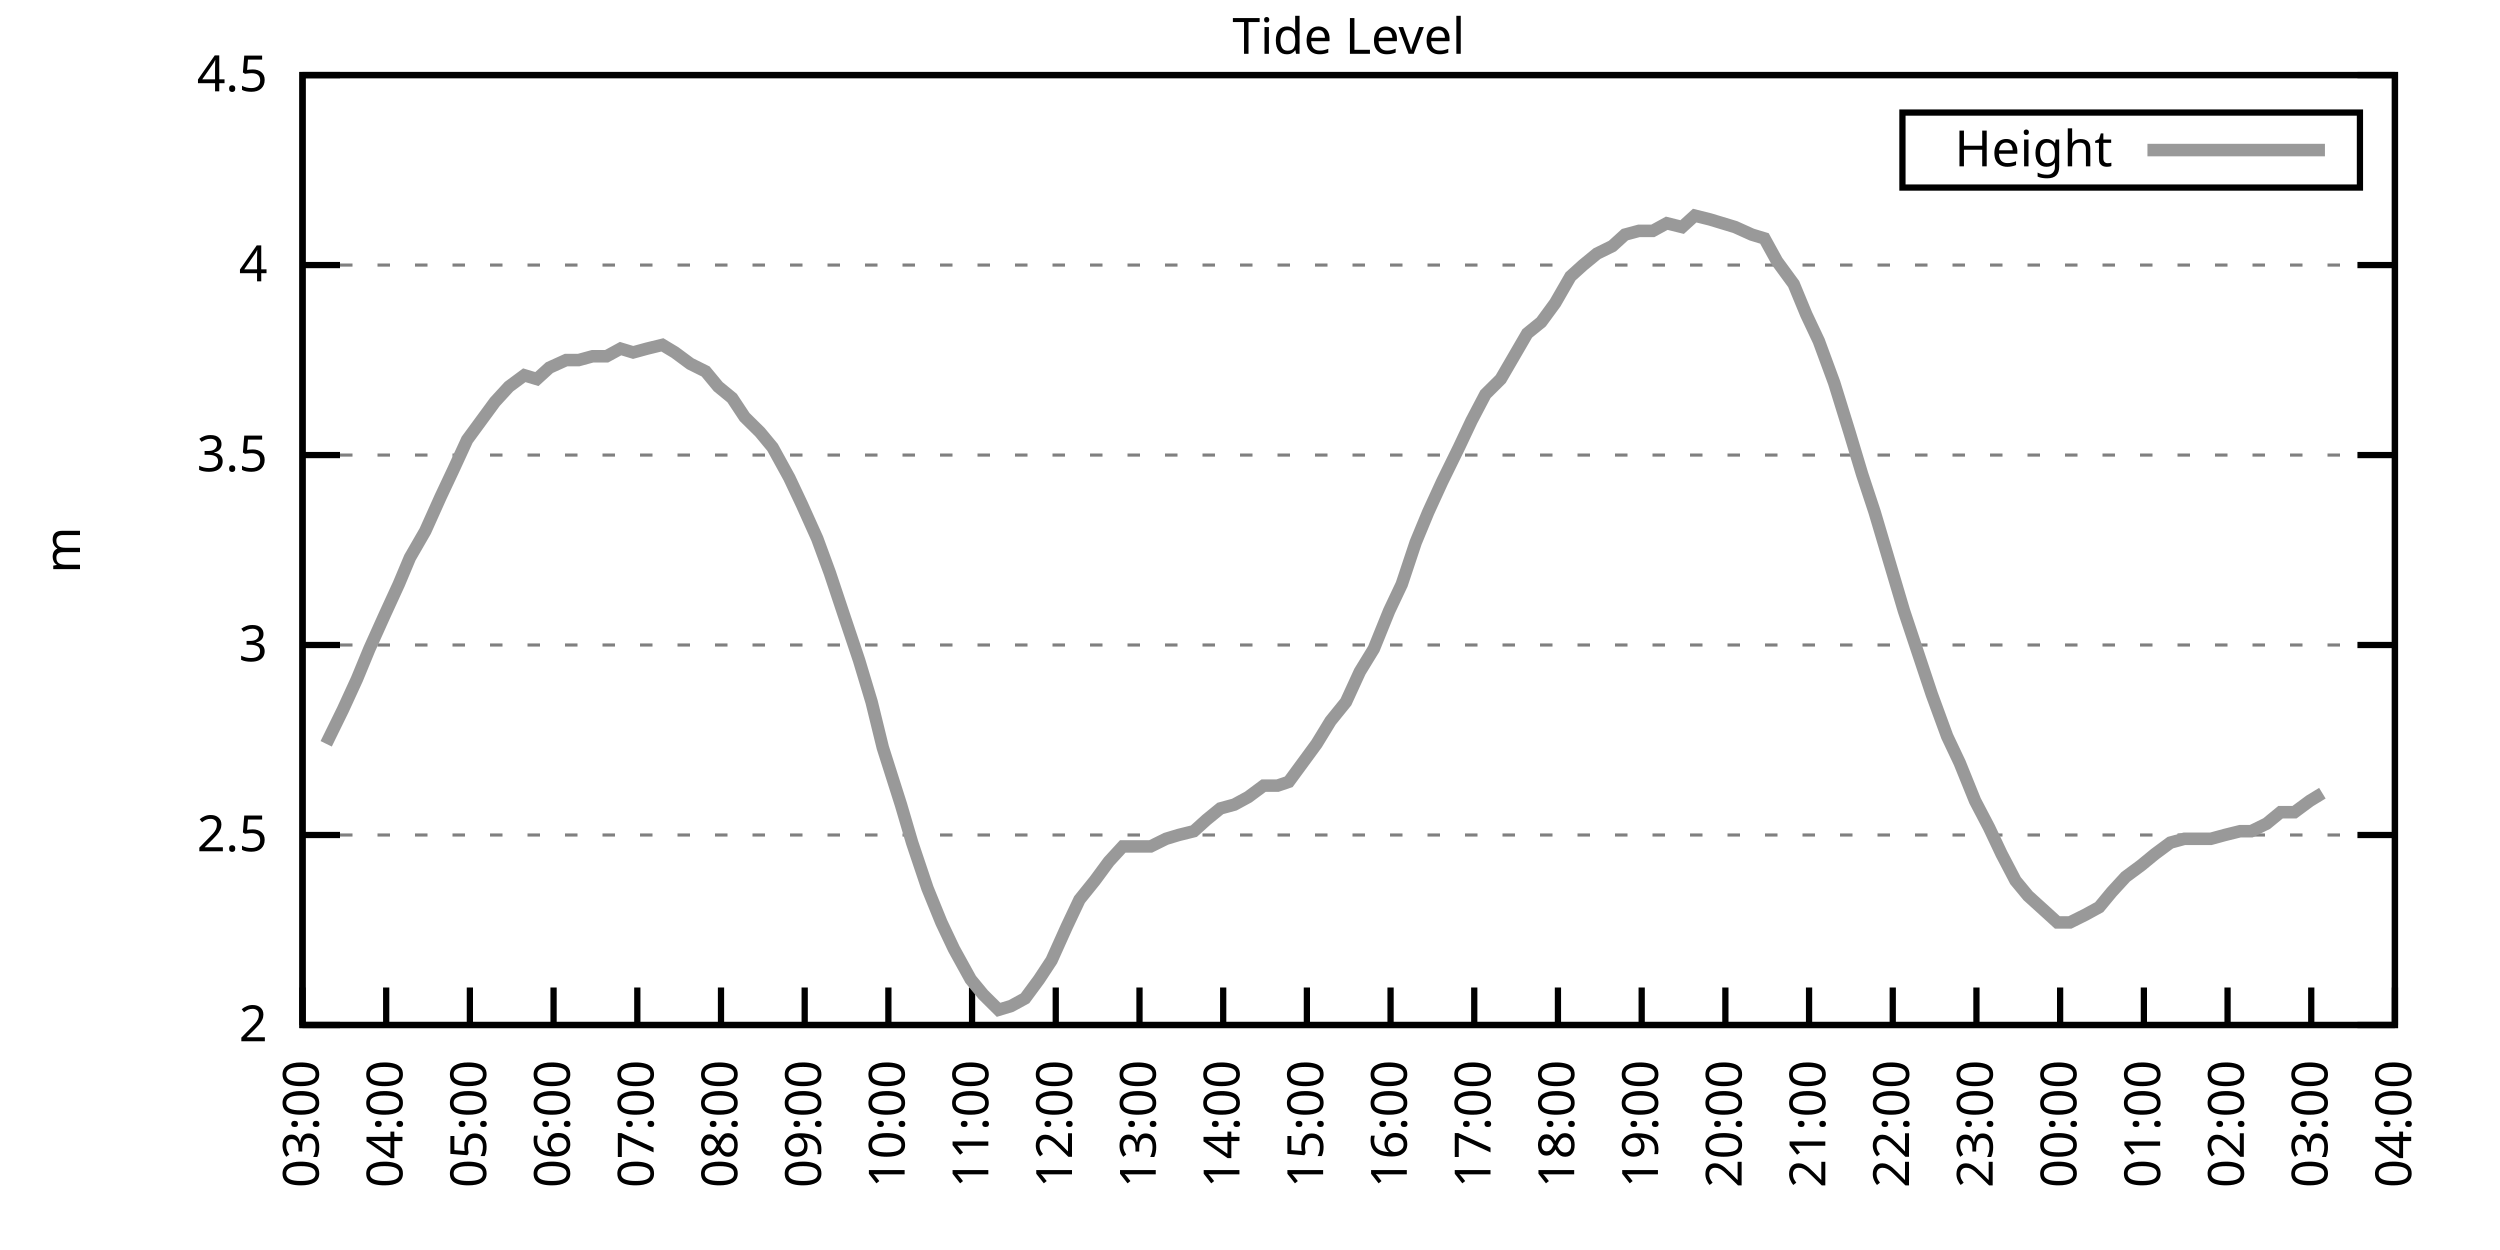
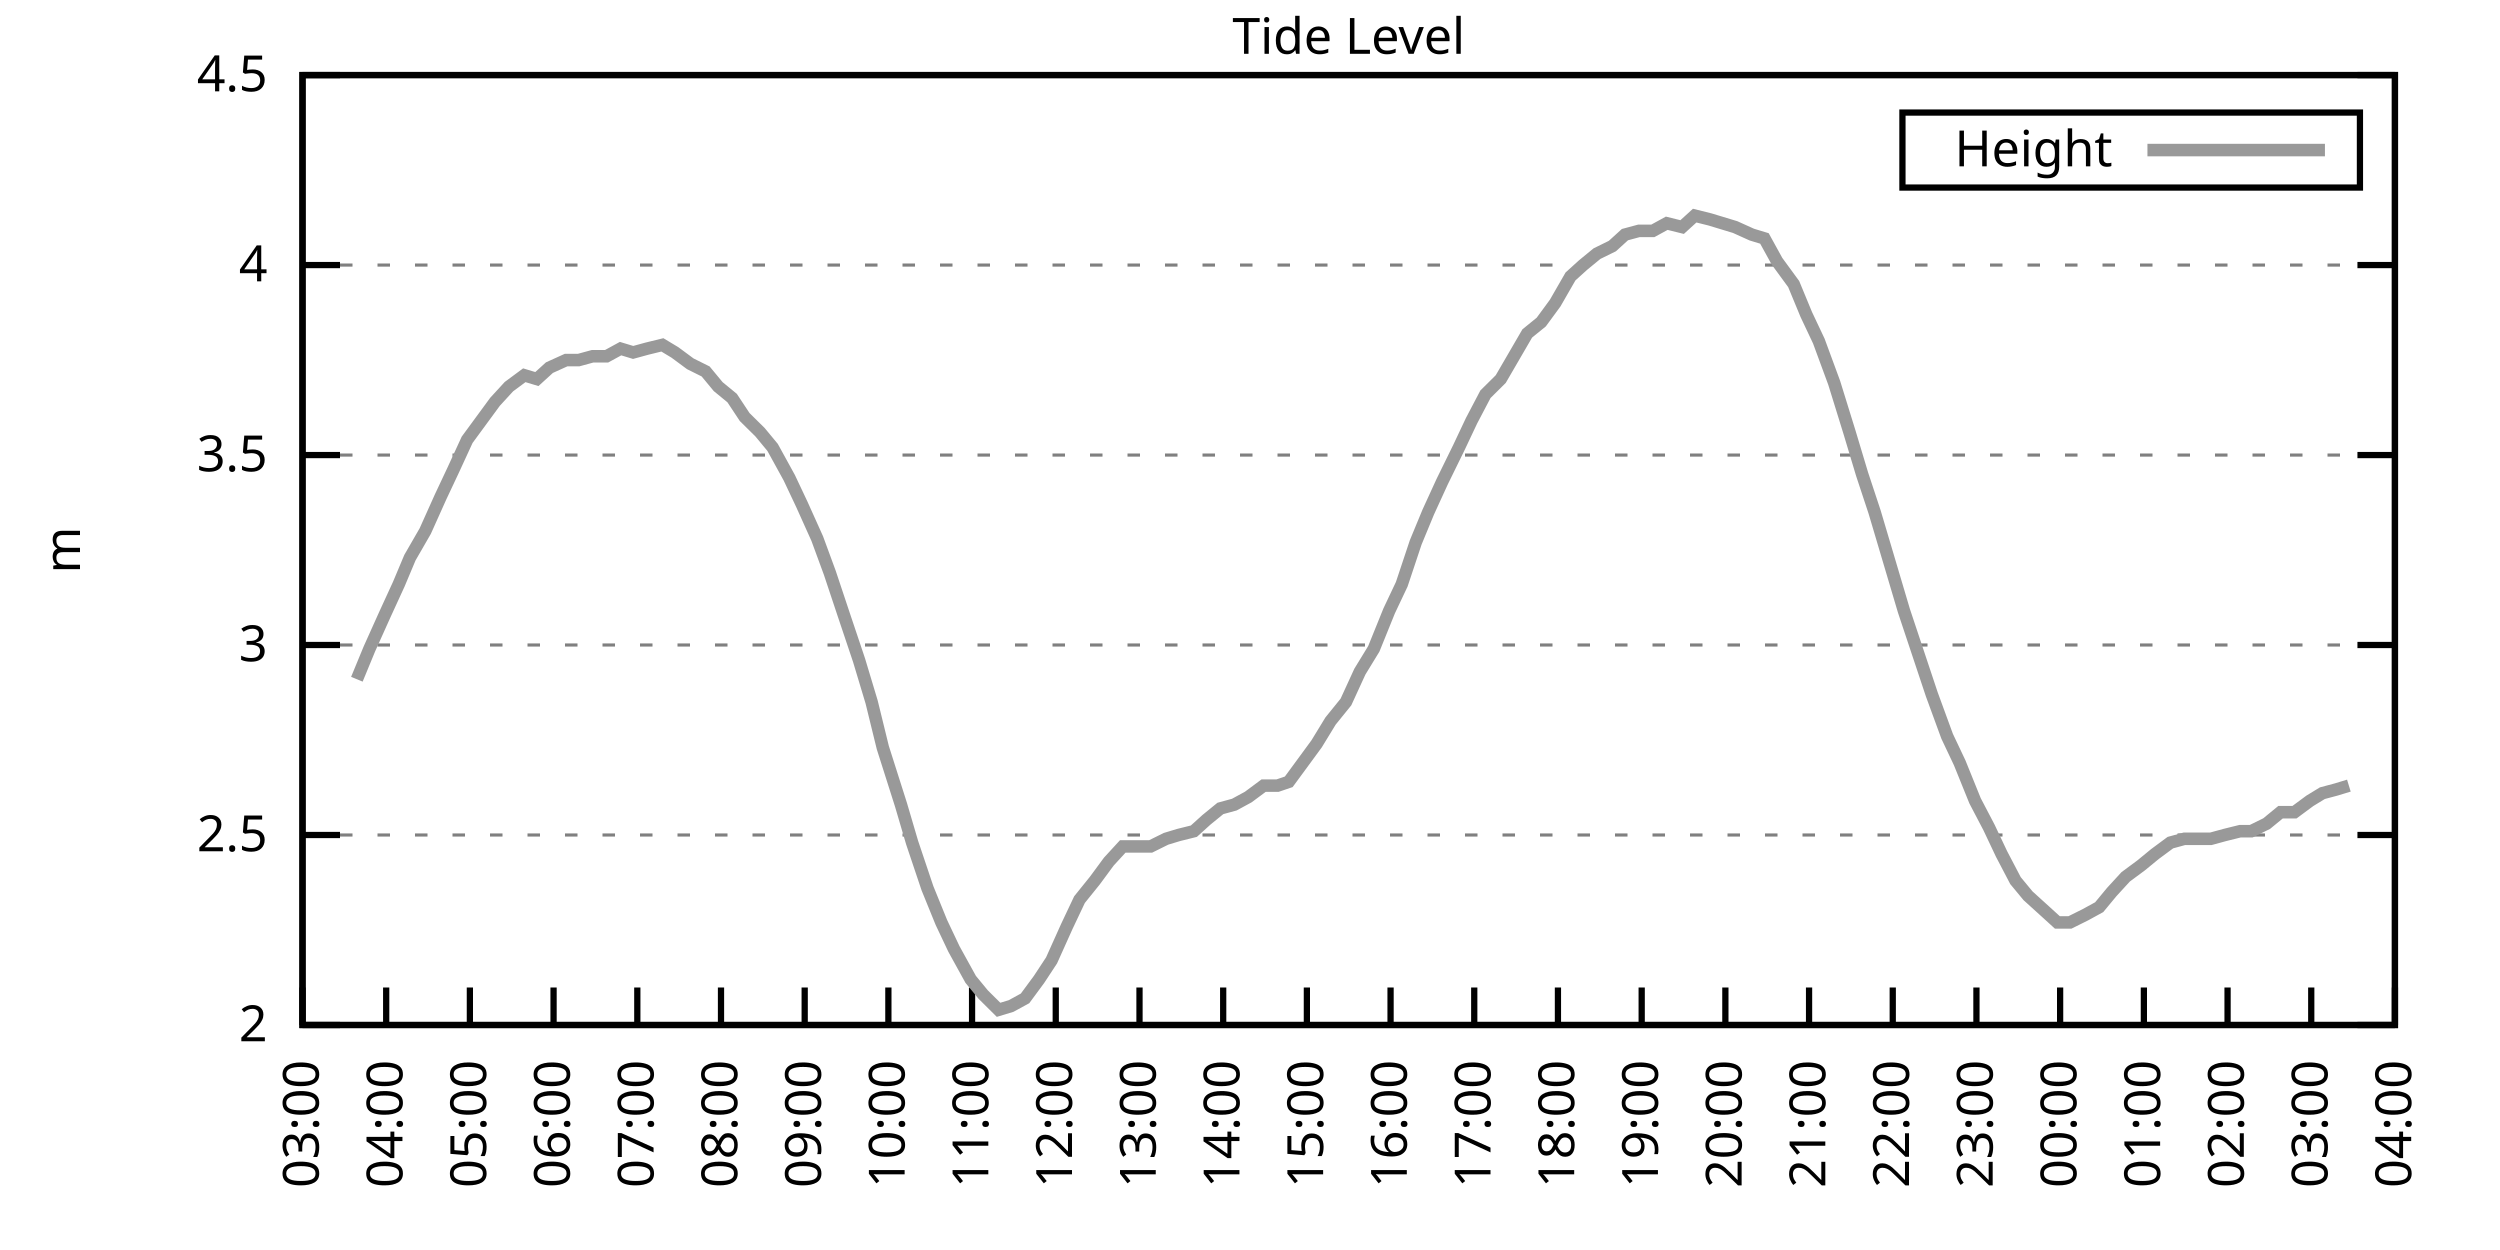
<svg xmlns="http://www.w3.org/2000/svg" xmlns:xlink="http://www.w3.org/1999/xlink" width="400" height="200" viewBox="0 0 400 200">
  <g id="gnuplot_canvas">
    <rect x="0" y="0" width="400" height="200" fill="none" />
    <defs>
      <circle id="gpDot" r="0.5" stroke-width="0.5" stroke="currentColor" />
      <path id="gpPt0" stroke-width="0.333" stroke="currentColor" d="M-1,0 h2 M0,-1 v2" />
      <path id="gpPt1" stroke-width="0.333" stroke="currentColor" d="M-1,-1 L1,1 M1,-1 L-1,1" />
      <path id="gpPt2" stroke-width="0.333" stroke="currentColor" d="M-1,0 L1,0 M0,-1 L0,1 M-1,-1 L1,1 M-1,1 L1,-1" />
      <rect id="gpPt3" stroke-width="0.333" stroke="currentColor" x="-1" y="-1" width="2" height="2" />
      <rect id="gpPt4" stroke-width="0.333" stroke="currentColor" fill="currentColor" x="-1" y="-1" width="2" height="2" />
      <circle id="gpPt5" stroke-width="0.333" stroke="currentColor" cx="0" cy="0" r="1" />
      <use xlink:href="#gpPt5" id="gpPt6" fill="currentColor" stroke="none" />
      <path id="gpPt7" stroke-width="0.333" stroke="currentColor" d="M0,-1.33 L-1.33,0.67 L1.33,0.67 z" />
      <use xlink:href="#gpPt7" id="gpPt8" fill="currentColor" stroke="none" />
      <use xlink:href="#gpPt7" id="gpPt9" stroke="currentColor" transform="rotate(180)" />
      <use xlink:href="#gpPt9" id="gpPt10" fill="currentColor" stroke="none" />
      <use xlink:href="#gpPt3" id="gpPt11" stroke="currentColor" transform="rotate(45)" />
      <use xlink:href="#gpPt11" id="gpPt12" fill="currentColor" stroke="none" />
      <path id="gpPt13" stroke-width="0.333" stroke="currentColor" d="M0,1.330 L1.265,0.411 L0.782,-1.067 L-0.782,-1.076 L-1.265,0.411 z" />
      <use xlink:href="#gpPt13" id="gpPt14" fill="currentColor" stroke="none" />
      <filter id="textbox" filterUnits="objectBoundingBox" x="0" y="0" height="1" width="1">
        <feFlood flood-color="white" flood-opacity="1" result="bgnd" />
        <feComposite in="SourceGraphic" in2="bgnd" operator="atop" />
      </filter>
      <filter id="greybox" filterUnits="objectBoundingBox" x="0" y="0" height="1" width="1">
        <feFlood flood-color="lightgrey" flood-opacity="1" result="grey" />
        <feComposite in="SourceGraphic" in2="grey" operator="atop" />
      </filter>
    </defs>
    <g fill="none" color="white" stroke="currentColor" stroke-width="1.00" stroke-linecap="butt" stroke-linejoin="miter">
</g>
    <g fill="none" color="black" stroke="currentColor" stroke-width="1.00" stroke-linecap="butt" stroke-linejoin="miter">
      <g stroke="none" shape-rendering="crispEdges">
        <polygon fill="rgb(255, 255, 255)" points="48.40,164.00 383.18,164.00 383.18,12.02 48.40,12.02 " />
      </g>
    </g>
    <g fill="none" color="black" stroke="currentColor" stroke-width="1.00" stroke-linecap="butt" stroke-linejoin="miter">
</g>
    <g fill="none" color="black" stroke="black" stroke-width="0.50" stroke-linecap="butt" stroke-linejoin="miter">
</g>
    <g fill="none" color="gray" stroke="currentColor" stroke-width="0.50" stroke-linecap="butt" stroke-linejoin="miter">
      <path stroke="gray" stroke-dasharray="2,4" class="gridline" d="M48.40,164.00 L383.19,164.00  " />
    </g>
    <g fill="none" color="gray" stroke="gray" stroke-width="1.00" stroke-linecap="butt" stroke-linejoin="miter">
</g>
    <g fill="none" color="black" stroke="currentColor" stroke-width="1.00" stroke-linecap="butt" stroke-linejoin="miter">
      <path stroke="black" d="M48.40,164.00 L54.40,164.00 M383.19,164.00 L377.19,164.00  " />
      <g transform="translate(42.80,166.60)" stroke="none" fill="black" font-family="Sans" font-size="8.00" text-anchor="end">
        <text>
          <tspan font-family="Sans"> 2</tspan>
        </text>
      </g>
    </g>
    <g fill="none" color="black" stroke="currentColor" stroke-width="1.00" stroke-linecap="butt" stroke-linejoin="miter">
</g>
    <g fill="none" color="black" stroke="black" stroke-width="0.50" stroke-linecap="butt" stroke-linejoin="miter">
</g>
    <g fill="none" color="gray" stroke="currentColor" stroke-width="0.50" stroke-linecap="butt" stroke-linejoin="miter">
      <path stroke="gray" stroke-dasharray="2,4" class="gridline" d="M48.40,133.60 L383.19,133.60  " />
    </g>
    <g fill="none" color="gray" stroke="gray" stroke-width="1.00" stroke-linecap="butt" stroke-linejoin="miter">
</g>
    <g fill="none" color="black" stroke="currentColor" stroke-width="1.00" stroke-linecap="butt" stroke-linejoin="miter">
      <path stroke="black" d="M48.40,133.60 L54.40,133.60 M383.19,133.60 L377.19,133.60  " />
      <g transform="translate(42.80,136.20)" stroke="none" fill="black" font-family="Sans" font-size="8.00" text-anchor="end">
        <text>
          <tspan font-family="Sans"> 2.5</tspan>
        </text>
      </g>
    </g>
    <g fill="none" color="black" stroke="currentColor" stroke-width="1.00" stroke-linecap="butt" stroke-linejoin="miter">
</g>
    <g fill="none" color="black" stroke="black" stroke-width="0.50" stroke-linecap="butt" stroke-linejoin="miter">
</g>
    <g fill="none" color="gray" stroke="currentColor" stroke-width="0.50" stroke-linecap="butt" stroke-linejoin="miter">
      <path stroke="gray" stroke-dasharray="2,4" class="gridline" d="M48.40,103.20 L383.19,103.20  " />
    </g>
    <g fill="none" color="gray" stroke="gray" stroke-width="1.00" stroke-linecap="butt" stroke-linejoin="miter">
</g>
    <g fill="none" color="black" stroke="currentColor" stroke-width="1.00" stroke-linecap="butt" stroke-linejoin="miter">
      <path stroke="black" d="M48.40,103.20 L54.40,103.20 M383.19,103.20 L377.19,103.20  " />
      <g transform="translate(42.80,105.80)" stroke="none" fill="black" font-family="Sans" font-size="8.00" text-anchor="end">
        <text>
          <tspan font-family="Sans"> 3</tspan>
        </text>
      </g>
    </g>
    <g fill="none" color="black" stroke="currentColor" stroke-width="1.00" stroke-linecap="butt" stroke-linejoin="miter">
</g>
    <g fill="none" color="black" stroke="black" stroke-width="0.50" stroke-linecap="butt" stroke-linejoin="miter">
</g>
    <g fill="none" color="gray" stroke="currentColor" stroke-width="0.50" stroke-linecap="butt" stroke-linejoin="miter">
      <path stroke="gray" stroke-dasharray="2,4" class="gridline" d="M48.40,72.81 L383.19,72.81  " />
    </g>
    <g fill="none" color="gray" stroke="gray" stroke-width="1.00" stroke-linecap="butt" stroke-linejoin="miter">
</g>
    <g fill="none" color="black" stroke="currentColor" stroke-width="1.00" stroke-linecap="butt" stroke-linejoin="miter">
      <path stroke="black" d="M48.40,72.81 L54.40,72.81 M383.19,72.81 L377.19,72.81  " />
      <g transform="translate(42.80,75.41)" stroke="none" fill="black" font-family="Sans" font-size="8.00" text-anchor="end">
        <text>
          <tspan font-family="Sans"> 3.5</tspan>
        </text>
      </g>
    </g>
    <g fill="none" color="black" stroke="currentColor" stroke-width="1.00" stroke-linecap="butt" stroke-linejoin="miter">
</g>
    <g fill="none" color="black" stroke="black" stroke-width="0.50" stroke-linecap="butt" stroke-linejoin="miter">
</g>
    <g fill="none" color="gray" stroke="currentColor" stroke-width="0.50" stroke-linecap="butt" stroke-linejoin="miter">
      <path stroke="gray" stroke-dasharray="2,4" class="gridline" d="M48.40,42.41 L383.19,42.41  " />
    </g>
    <g fill="none" color="gray" stroke="gray" stroke-width="1.00" stroke-linecap="butt" stroke-linejoin="miter">
</g>
    <g fill="none" color="black" stroke="currentColor" stroke-width="1.00" stroke-linecap="butt" stroke-linejoin="miter">
      <path stroke="black" d="M48.40,42.41 L54.40,42.41 M383.19,42.41 L377.19,42.41  " />
      <g transform="translate(42.80,45.01)" stroke="none" fill="black" font-family="Sans" font-size="8.00" text-anchor="end">
        <text>
          <tspan font-family="Sans"> 4</tspan>
        </text>
      </g>
    </g>
    <g fill="none" color="black" stroke="currentColor" stroke-width="1.00" stroke-linecap="butt" stroke-linejoin="miter">
</g>
    <g fill="none" color="black" stroke="black" stroke-width="0.50" stroke-linecap="butt" stroke-linejoin="miter">
</g>
    <g fill="none" color="gray" stroke="currentColor" stroke-width="0.50" stroke-linecap="butt" stroke-linejoin="miter">
      <path stroke="gray" stroke-dasharray="2,4" class="gridline" d="M48.40,12.01 L383.19,12.01  " />
    </g>
    <g fill="none" color="gray" stroke="gray" stroke-width="1.00" stroke-linecap="butt" stroke-linejoin="miter">
</g>
    <g fill="none" color="black" stroke="currentColor" stroke-width="1.00" stroke-linecap="butt" stroke-linejoin="miter">
      <path stroke="black" d="M48.40,12.01 L54.40,12.01 M383.19,12.01 L377.19,12.01  " />
      <g transform="translate(42.80,14.61)" stroke="none" fill="black" font-family="Sans" font-size="8.00" text-anchor="end">
        <text>
          <tspan font-family="Sans"> 4.5</tspan>
        </text>
      </g>
    </g>
    <g fill="none" color="black" stroke="currentColor" stroke-width="1.00" stroke-linecap="butt" stroke-linejoin="miter">
      <path stroke="black" d="M48.40,164.00 L48.40,158.00  " />
      <g transform="translate(51.00,169.60) rotate(270.00)" stroke="none" fill="black" font-family="Sans" font-size="8.00" text-anchor="end">
        <text>
          <tspan font-family="Sans">03:00</tspan>
        </text>
      </g>
    </g>
    <g fill="none" color="black" stroke="currentColor" stroke-width="1.00" stroke-linecap="butt" stroke-linejoin="miter">
      <path stroke="black" d="M61.79,164.00 L61.79,158.00  " />
      <g transform="translate(64.39,169.60) rotate(270.00)" stroke="none" fill="black" font-family="Sans" font-size="8.00" text-anchor="end">
        <text>
          <tspan font-family="Sans">04:00</tspan>
        </text>
      </g>
    </g>
    <g fill="none" color="black" stroke="currentColor" stroke-width="1.00" stroke-linecap="butt" stroke-linejoin="miter">
      <path stroke="black" d="M75.18,164.00 L75.18,158.00  " />
      <g transform="translate(77.78,169.60) rotate(270.00)" stroke="none" fill="black" font-family="Sans" font-size="8.00" text-anchor="end">
        <text>
          <tspan font-family="Sans">05:00</tspan>
        </text>
      </g>
    </g>
    <g fill="none" color="black" stroke="currentColor" stroke-width="1.00" stroke-linecap="butt" stroke-linejoin="miter">
      <path stroke="black" d="M88.57,164.00 L88.57,158.00  " />
      <g transform="translate(91.17,169.60) rotate(270.00)" stroke="none" fill="black" font-family="Sans" font-size="8.00" text-anchor="end">
        <text>
          <tspan font-family="Sans">06:00</tspan>
        </text>
      </g>
    </g>
    <g fill="none" color="black" stroke="currentColor" stroke-width="1.00" stroke-linecap="butt" stroke-linejoin="miter">
      <path stroke="black" d="M101.97,164.00 L101.97,158.00  " />
      <g transform="translate(104.57,169.60) rotate(270.00)" stroke="none" fill="black" font-family="Sans" font-size="8.00" text-anchor="end">
        <text>
          <tspan font-family="Sans">07:00</tspan>
        </text>
      </g>
    </g>
    <g fill="none" color="black" stroke="currentColor" stroke-width="1.00" stroke-linecap="butt" stroke-linejoin="miter">
      <path stroke="black" d="M115.36,164.00 L115.36,158.00  " />
      <g transform="translate(117.96,169.60) rotate(270.00)" stroke="none" fill="black" font-family="Sans" font-size="8.00" text-anchor="end">
        <text>
          <tspan font-family="Sans">08:00</tspan>
        </text>
      </g>
    </g>
    <g fill="none" color="black" stroke="currentColor" stroke-width="1.00" stroke-linecap="butt" stroke-linejoin="miter">
      <path stroke="black" d="M128.75,164.00 L128.75,158.00  " />
      <g transform="translate(131.35,169.60) rotate(270.00)" stroke="none" fill="black" font-family="Sans" font-size="8.00" text-anchor="end">
        <text>
          <tspan font-family="Sans">09:00</tspan>
        </text>
      </g>
    </g>
    <g fill="none" color="black" stroke="currentColor" stroke-width="1.00" stroke-linecap="butt" stroke-linejoin="miter">
      <path stroke="black" d="M142.14,164.00 L142.14,158.00  " />
      <g transform="translate(144.74,169.60) rotate(270.00)" stroke="none" fill="black" font-family="Sans" font-size="8.00" text-anchor="end">
        <text>
          <tspan font-family="Sans">10:00</tspan>
        </text>
      </g>
    </g>
    <g fill="none" color="black" stroke="currentColor" stroke-width="1.00" stroke-linecap="butt" stroke-linejoin="miter">
      <path stroke="black" d="M155.53,164.00 L155.53,158.00  " />
      <g transform="translate(158.13,169.60) rotate(270.00)" stroke="none" fill="black" font-family="Sans" font-size="8.00" text-anchor="end">
        <text>
          <tspan font-family="Sans">11:00</tspan>
        </text>
      </g>
    </g>
    <g fill="none" color="black" stroke="currentColor" stroke-width="1.00" stroke-linecap="butt" stroke-linejoin="miter">
      <path stroke="black" d="M168.92,164.00 L168.92,158.00  " />
      <g transform="translate(171.52,169.60) rotate(270.00)" stroke="none" fill="black" font-family="Sans" font-size="8.00" text-anchor="end">
        <text>
          <tspan font-family="Sans">12:00</tspan>
        </text>
      </g>
    </g>
    <g fill="none" color="black" stroke="currentColor" stroke-width="1.00" stroke-linecap="butt" stroke-linejoin="miter">
      <path stroke="black" d="M182.32,164.00 L182.32,158.00  " />
      <g transform="translate(184.92,169.60) rotate(270.00)" stroke="none" fill="black" font-family="Sans" font-size="8.00" text-anchor="end">
        <text>
          <tspan font-family="Sans">13:00</tspan>
        </text>
      </g>
    </g>
    <g fill="none" color="black" stroke="currentColor" stroke-width="1.00" stroke-linecap="butt" stroke-linejoin="miter">
      <path stroke="black" d="M195.71,164.00 L195.71,158.00  " />
      <g transform="translate(198.31,169.60) rotate(270.00)" stroke="none" fill="black" font-family="Sans" font-size="8.00" text-anchor="end">
        <text>
          <tspan font-family="Sans">14:00</tspan>
        </text>
      </g>
    </g>
    <g fill="none" color="black" stroke="currentColor" stroke-width="1.00" stroke-linecap="butt" stroke-linejoin="miter">
      <path stroke="black" d="M209.10,164.00 L209.10,158.00  " />
      <g transform="translate(211.70,169.60) rotate(270.00)" stroke="none" fill="black" font-family="Sans" font-size="8.00" text-anchor="end">
        <text>
          <tspan font-family="Sans">15:00</tspan>
        </text>
      </g>
    </g>
    <g fill="none" color="black" stroke="currentColor" stroke-width="1.00" stroke-linecap="butt" stroke-linejoin="miter">
      <path stroke="black" d="M222.49,164.00 L222.49,158.00  " />
      <g transform="translate(225.09,169.60) rotate(270.00)" stroke="none" fill="black" font-family="Sans" font-size="8.00" text-anchor="end">
        <text>
          <tspan font-family="Sans">16:00</tspan>
        </text>
      </g>
    </g>
    <g fill="none" color="black" stroke="currentColor" stroke-width="1.00" stroke-linecap="butt" stroke-linejoin="miter">
      <path stroke="black" d="M235.88,164.00 L235.88,158.00  " />
      <g transform="translate(238.48,169.60) rotate(270.00)" stroke="none" fill="black" font-family="Sans" font-size="8.00" text-anchor="end">
        <text>
          <tspan font-family="Sans">17:00</tspan>
        </text>
      </g>
    </g>
    <g fill="none" color="black" stroke="currentColor" stroke-width="1.00" stroke-linecap="butt" stroke-linejoin="miter">
      <path stroke="black" d="M249.27,164.00 L249.27,158.00  " />
      <g transform="translate(251.87,169.60) rotate(270.00)" stroke="none" fill="black" font-family="Sans" font-size="8.00" text-anchor="end">
        <text>
          <tspan font-family="Sans">18:00</tspan>
        </text>
      </g>
    </g>
    <g fill="none" color="black" stroke="currentColor" stroke-width="1.00" stroke-linecap="butt" stroke-linejoin="miter">
      <path stroke="black" d="M262.67,164.00 L262.67,158.00  " />
      <g transform="translate(265.27,169.60) rotate(270.00)" stroke="none" fill="black" font-family="Sans" font-size="8.00" text-anchor="end">
        <text>
          <tspan font-family="Sans">19:00</tspan>
        </text>
      </g>
    </g>
    <g fill="none" color="black" stroke="currentColor" stroke-width="1.00" stroke-linecap="butt" stroke-linejoin="miter">
      <path stroke="black" d="M276.06,164.00 L276.06,158.00  " />
      <g transform="translate(278.66,169.60) rotate(270.00)" stroke="none" fill="black" font-family="Sans" font-size="8.00" text-anchor="end">
        <text>
          <tspan font-family="Sans">20:00</tspan>
        </text>
      </g>
    </g>
    <g fill="none" color="black" stroke="currentColor" stroke-width="1.00" stroke-linecap="butt" stroke-linejoin="miter">
      <path stroke="black" d="M289.45,164.00 L289.45,158.00  " />
      <g transform="translate(292.05,169.60) rotate(270.00)" stroke="none" fill="black" font-family="Sans" font-size="8.00" text-anchor="end">
        <text>
          <tspan font-family="Sans">21:00</tspan>
        </text>
      </g>
    </g>
    <g fill="none" color="black" stroke="currentColor" stroke-width="1.00" stroke-linecap="butt" stroke-linejoin="miter">
      <path stroke="black" d="M302.84,164.00 L302.84,158.00  " />
      <g transform="translate(305.44,169.60) rotate(270.00)" stroke="none" fill="black" font-family="Sans" font-size="8.00" text-anchor="end">
        <text>
          <tspan font-family="Sans">22:00</tspan>
        </text>
      </g>
    </g>
    <g fill="none" color="black" stroke="currentColor" stroke-width="1.00" stroke-linecap="butt" stroke-linejoin="miter">
      <path stroke="black" d="M316.23,164.00 L316.23,158.00  " />
      <g transform="translate(318.83,169.60) rotate(270.00)" stroke="none" fill="black" font-family="Sans" font-size="8.00" text-anchor="end">
        <text>
          <tspan font-family="Sans">23:00</tspan>
        </text>
      </g>
    </g>
    <g fill="none" color="black" stroke="currentColor" stroke-width="1.00" stroke-linecap="butt" stroke-linejoin="miter">
      <path stroke="black" d="M329.62,164.00 L329.62,158.00  " />
      <g transform="translate(332.22,169.60) rotate(270.00)" stroke="none" fill="black" font-family="Sans" font-size="8.00" text-anchor="end">
        <text>
          <tspan font-family="Sans">00:00</tspan>
        </text>
      </g>
    </g>
    <g fill="none" color="black" stroke="currentColor" stroke-width="1.00" stroke-linecap="butt" stroke-linejoin="miter">
      <path stroke="black" d="M343.02,164.00 L343.02,158.00  " />
      <g transform="translate(345.62,169.60) rotate(270.00)" stroke="none" fill="black" font-family="Sans" font-size="8.00" text-anchor="end">
        <text>
          <tspan font-family="Sans">01:00</tspan>
        </text>
      </g>
    </g>
    <g fill="none" color="black" stroke="currentColor" stroke-width="1.00" stroke-linecap="butt" stroke-linejoin="miter">
      <path stroke="black" d="M356.41,164.00 L356.41,158.00  " />
      <g transform="translate(359.01,169.60) rotate(270.00)" stroke="none" fill="black" font-family="Sans" font-size="8.00" text-anchor="end">
        <text>
          <tspan font-family="Sans">02:00</tspan>
        </text>
      </g>
    </g>
    <g fill="none" color="black" stroke="currentColor" stroke-width="1.00" stroke-linecap="butt" stroke-linejoin="miter">
      <path stroke="black" d="M369.80,164.00 L369.80,158.00  " />
      <g transform="translate(372.40,169.60) rotate(270.00)" stroke="none" fill="black" font-family="Sans" font-size="8.00" text-anchor="end">
        <text>
          <tspan font-family="Sans">03:00</tspan>
        </text>
      </g>
    </g>
    <g fill="none" color="black" stroke="currentColor" stroke-width="1.00" stroke-linecap="butt" stroke-linejoin="miter">
      <path stroke="black" d="M383.19,164.00 L383.19,158.00  " />
      <g transform="translate(385.79,169.60) rotate(270.00)" stroke="none" fill="black" font-family="Sans" font-size="8.00" text-anchor="end">
        <text>
          <tspan font-family="Sans">04:00</tspan>
        </text>
      </g>
    </g>
    <g fill="none" color="black" stroke="currentColor" stroke-width="1.00" stroke-linecap="butt" stroke-linejoin="miter">
</g>
    <g fill="none" color="black" stroke="currentColor" stroke-width="1.00" stroke-linecap="butt" stroke-linejoin="miter">
      <path stroke="black" d="M48.40,12.01 L48.40,164.00 L383.19,164.00 L383.19,12.01 L48.40,12.01 Z  " />
    </g>
    <g fill="none" color="black" stroke="currentColor" stroke-width="1.00" stroke-linecap="butt" stroke-linejoin="miter">
</g>
    <g fill="none" color="black" stroke="currentColor" stroke-width="1.00" stroke-linecap="butt" stroke-linejoin="miter">
      <path stroke="black" d="M304.39,30.01 L304.39,18.01 L377.59,18.01 L377.59,30.01 L304.39,30.01 Z  " />
    </g>
    <g id="Tide_level_plot_1">
      <g fill="none" color="white" stroke="black" stroke-width="2.00" stroke-linecap="butt" stroke-linejoin="miter">
</g>
      <g fill="none" color="black" stroke="currentColor" stroke-width="2.00" stroke-linecap="butt" stroke-linejoin="miter">
        <g transform="translate(337.99,26.61)" stroke="none" fill="black" font-family="Sans" font-size="8.00" text-anchor="end">
          <text>
            <tspan font-family="Sans">Height</tspan>
          </text>
        </g>
      </g>
      <g fill="none" color="black" stroke="currentColor" stroke-width="2.00" stroke-linecap="butt" stroke-linejoin="miter">
-         <path stroke="rgb(153, 153, 153)" d="M343.59,24.01 L371.99,24.01 M52.19,119.01 L54.87,113.54 L57.10,108.68 L59.11,103.81 L61.57,98.34 L63.80,93.48   L65.59,89.22 L68.04,84.97 L70.50,79.49 L72.50,75.24 L74.74,70.37 L76.97,67.33 L79.20,64.29 L81.43,61.86   L83.89,60.04 L85.90,60.65 L87.91,58.82 L90.58,57.61 L92.59,57.61 L94.82,57.00 L97.06,57.00 L99.29,55.78   L101.30,56.39 L103.53,55.78 L105.98,55.18 L107.99,56.39 L110.45,58.21 L112.90,59.43 L114.91,61.86 L117.14,63.69   L119.15,66.73 L121.61,69.16 L123.62,71.59 L126.29,76.45 L128.30,80.71 L130.76,86.18 L132.77,91.65 L135.00,98.34   L137.45,105.64 L139.46,112.32 L141.25,119.62 L144.15,128.74 L145.94,134.82 L148.39,142.11 L150.62,147.59 L152.63,151.84   L155.31,156.70 L157.32,159.14 L159.77,161.57 L161.78,160.96 L164.01,159.74 L166.25,156.70 L168.25,153.66 L170.71,148.19   L172.72,143.94 L175.17,140.90 L177.41,137.86 L179.64,135.43 L181.65,135.43 L184.10,135.43 L186.56,134.21 L188.57,133.60   L191.02,132.99 L193.03,131.17 L195.26,129.35 L197.49,128.74 L199.73,127.52 L202.18,125.70 L204.41,125.70 L206.20,125.09   L208.88,121.44 L210.66,119.01 L212.89,115.36 L215.35,112.32 L217.58,107.46 L219.81,103.81 L222.27,97.73 L224.28,93.48   L226.51,86.79 L228.52,81.93 L230.75,77.06 L233.43,71.59 L235.44,67.33 L237.67,63.08 L240.12,60.65 L244.36,53.35   L246.60,51.53 L248.83,48.49 L251.28,44.23 L253.29,42.41 L255.52,40.58 L257.98,39.37 L259.99,37.54 L262.22,36.94   L264.45,36.94 L266.68,35.72 L269.14,36.33 L271.15,34.50 L273.60,35.11 L275.61,35.72 L277.62,36.33 L280.30,37.54   L282.31,38.15 L284.32,41.80 L286.99,45.45 L289.00,50.31 L291.01,54.57 L293.47,61.25 L295.92,69.16 L297.93,75.85   L299.94,81.93 L304.63,97.73 L306.86,104.42 L309.09,111.11 L311.54,117.80 L313.55,122.05 L316.01,128.13 L318.24,132.39   L320.25,136.64 L322.48,140.90 L324.49,143.33 L327.17,145.76 L329.18,147.59 L331.19,147.59 L333.64,146.37 L335.87,145.15   L337.88,142.72 L340.11,140.29 L342.57,138.47 L344.80,136.64 L347.26,134.82 L349.49,134.21 L351.72,134.21 L353.73,134.21   L355.96,133.60 L358.42,132.99 L360.20,132.99 L362.66,131.78 L364.89,129.95 L367.12,129.95 L369.58,128.13 L371.58,126.91    " />
+         <path stroke="rgb(153, 153, 153)" d="M343.59,24.01 L371.99,24.01 M57.10,108.68 L59.11,103.81 L61.57,98.34 L63.80,93.48 L65.59,89.22 L68.04,84.97   L70.50,79.49 L72.50,75.24 L74.74,70.37 L76.97,67.33 L79.20,64.29 L81.43,61.86 L83.89,60.04 L85.90,60.65   L87.91,58.82 L90.58,57.61 L92.59,57.61 L94.82,57.00 L97.06,57.00 L99.29,55.78 L101.30,56.39 L103.53,55.78   L105.98,55.18 L107.99,56.39 L110.45,58.21 L112.90,59.43 L114.91,61.86 L117.14,63.69 L119.15,66.73 L121.61,69.16   L123.62,71.59 L126.29,76.45 L128.30,80.71 L130.76,86.18 L132.77,91.65 L135.00,98.34 L137.45,105.64 L139.46,112.32   L141.25,119.62 L144.15,128.74 L145.94,134.82 L148.39,142.11 L150.62,147.59 L152.63,151.84 L155.31,156.70 L157.32,159.14   L159.77,161.57 L161.78,160.96 L164.01,159.74 L166.25,156.70 L168.25,153.66 L170.71,148.19 L172.72,143.94 L175.17,140.90   L177.41,137.86 L179.64,135.43 L181.65,135.43 L184.10,135.43 L186.56,134.21 L188.57,133.60 L191.02,132.99 L193.03,131.17   L195.26,129.35 L197.49,128.74 L199.73,127.52 L202.18,125.70 L204.41,125.70 L206.20,125.09 L208.88,121.44 L210.66,119.01   L212.89,115.36 L215.35,112.32 L217.58,107.46 L219.81,103.81 L222.27,97.73 L224.28,93.48 L226.51,86.79 L228.52,81.93   L230.75,77.06 L233.43,71.59 L235.44,67.33 L237.67,63.08 L240.12,60.65 L244.36,53.35 L246.60,51.53 L248.83,48.49   L251.28,44.23 L253.29,42.41 L255.52,40.58 L257.98,39.37 L259.99,37.54 L262.22,36.94 L264.45,36.94 L266.68,35.72   L269.14,36.33 L271.15,34.50 L273.60,35.11 L275.61,35.72 L277.62,36.33 L280.30,37.54 L282.31,38.15 L284.32,41.80   L286.99,45.45 L289.00,50.31 L291.01,54.57 L293.47,61.25 L295.92,69.16 L297.93,75.85 L299.94,81.93 L304.63,97.73   L306.86,104.42 L309.09,111.11 L311.54,117.80 L313.55,122.05 L316.01,128.13 L318.24,132.39 L320.25,136.64 L322.48,140.90   L324.49,143.33 L327.17,145.76 L329.18,147.59 L331.19,147.59 L333.64,146.37 L335.87,145.15 L337.88,142.72 L340.11,140.29   L342.57,138.47 L344.80,136.64 L347.26,134.82 L349.49,134.21 L351.72,134.21 L353.73,134.21 L355.96,133.60 L358.42,132.99   L360.20,132.99 L362.66,131.78 L364.89,129.95 L367.12,129.95 L369.58,128.13 L371.58,126.91 L373.82,126.31 L375.82,125.70    " />
      </g>
    </g>
    <g fill="none" color="black" stroke="currentColor" stroke-width="2.00" stroke-linecap="butt" stroke-linejoin="miter">
</g>
    <g fill="none" color="black" stroke="black" stroke-width="1.00" stroke-linecap="butt" stroke-linejoin="miter">
</g>
    <g fill="none" color="black" stroke="currentColor" stroke-width="1.00" stroke-linecap="butt" stroke-linejoin="miter">
      <path stroke="black" d="M48.40,12.01 L48.40,164.00 L383.19,164.00 L383.19,12.01 L48.40,12.01 Z  " />
      <g transform="translate(12.80,88.01) rotate(270.00)" stroke="none" fill="black" font-family="Sans" font-size="8.00" text-anchor="middle">
        <text>
          <tspan font-family="Sans">m</tspan>
        </text>
      </g>
    </g>
    <g fill="none" color="black" stroke="currentColor" stroke-width="1.00" stroke-linecap="butt" stroke-linejoin="miter">
</g>
    <g fill="none" color="black" stroke="currentColor" stroke-width="1.00" stroke-linecap="butt" stroke-linejoin="miter">
      <g transform="translate(215.79,8.61)" stroke="none" fill="black" font-family="Sans" font-size="8.00" text-anchor="middle">
        <text>
          <tspan font-family="Sans">Tide Level</tspan>
        </text>
      </g>
    </g>
    <g fill="none" color="black" stroke="currentColor" stroke-width="1.00" stroke-linecap="butt" stroke-linejoin="miter">
</g>
  </g>
</svg>
